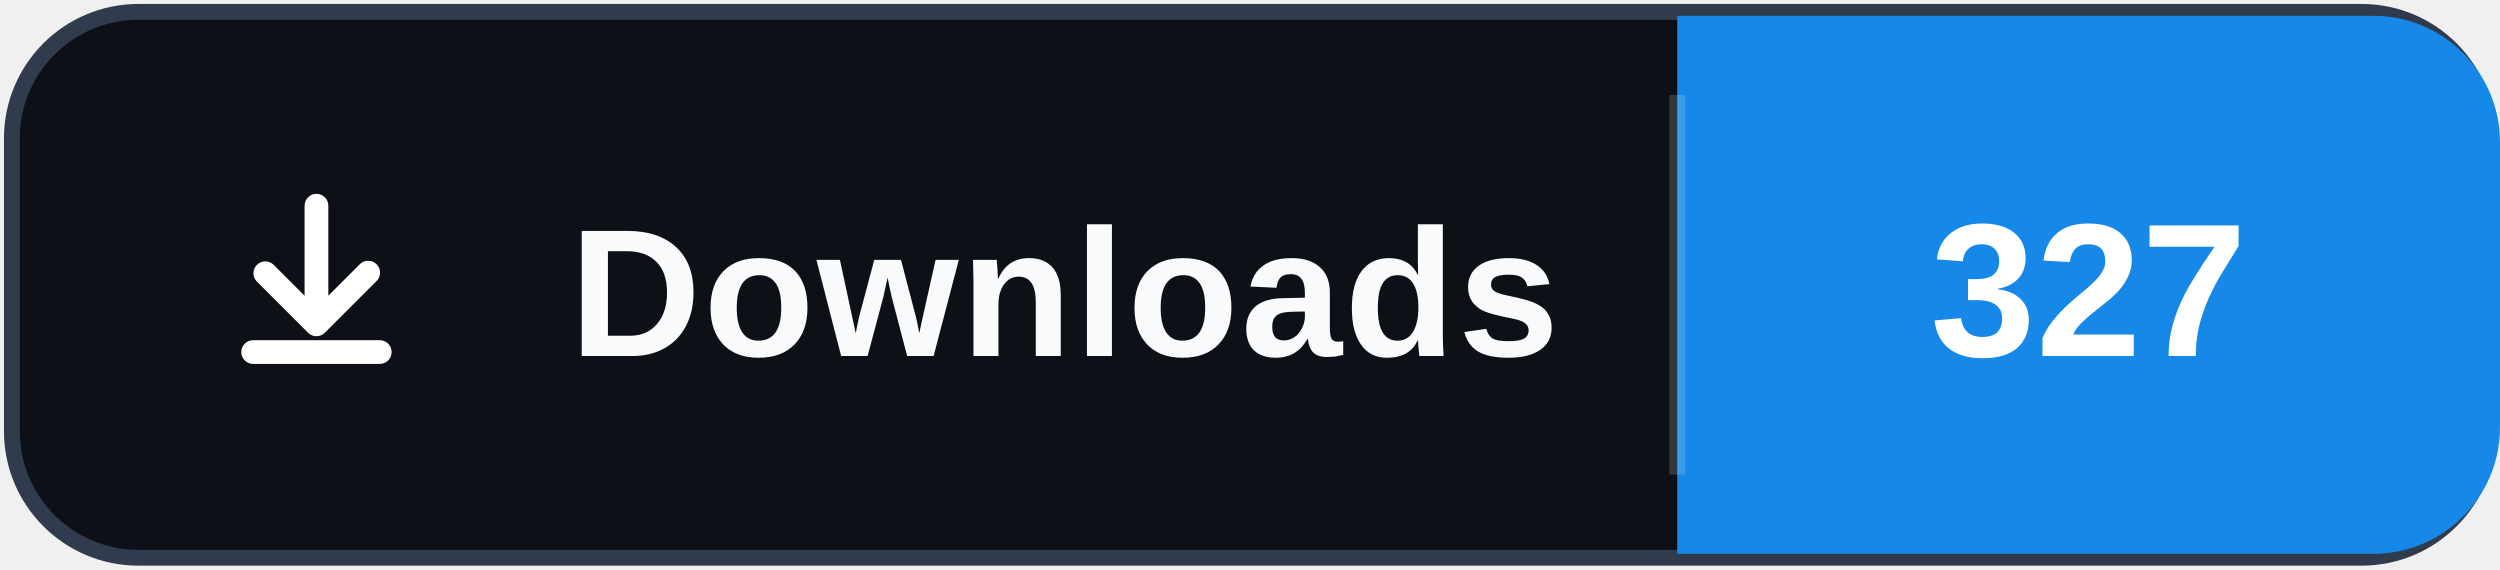
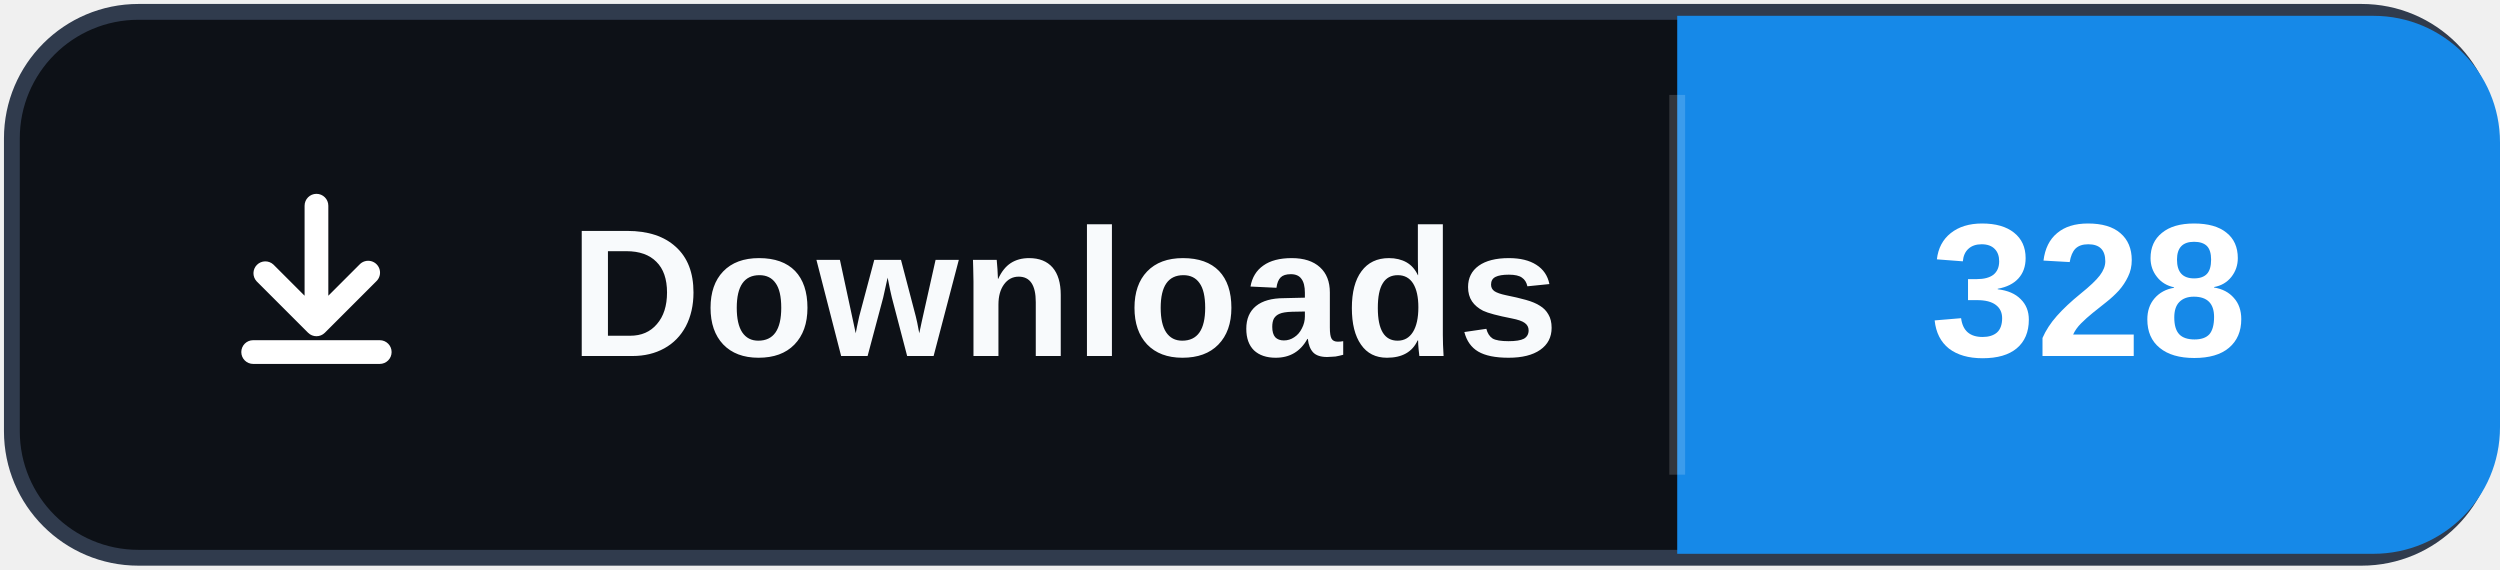
- <svg xmlns="http://www.w3.org/2000/svg" width="158" height="36" role="img" aria-label="Downloads: 327">
+ <svg xmlns="http://www.w3.org/2000/svg" width="158" height="36" role="img" aria-label="Downloads: 328">
  <rect x="0.75" y="0.75" width="156.5" height="34.5" rx="8" fill="#0d1117" stroke="#303b4d" />
  <path d="M106 1h44a8 8 0 0 1 8 8v18a8 8 0 0 1-8 8h-44Z" fill="#1689E8" />
  <path d="M106 6v24" stroke="#ffffff" stroke-opacity=".16" />
  <svg x="12" y="10" width="16" height="16" viewBox="0 0 16 16" aria-hidden="true">
    <path fill="#ffffff" d="M8 2.25a.75.75 0 0 1 .75.75v5.69l1.97-1.97a.75.75 0 1 1 1.06 1.06l-3.25 3.25a.75.75 0 0 1-1.06 0L4.22 7.78a.75.75 0 0 1 1.06-1.06l1.97 1.97V3A.75.75 0 0 1 8 2.25Zm-4.75 10a.75.75 0 0 1 .75-.75h8a.75.75 0 0 1 0 1.5H4a.75.75 0 0 1-.75-.75Z" />
  </svg>
  <text x="36" y="22.5" fill="#f8fafc" font-family="Segoe UI,Arial,sans-serif" font-size="11.5" font-weight="700" letter-spacing=".15">Downloads</text>
-   <text x="132" y="22.5" fill="#ffffff" text-anchor="middle" font-family="Segoe UI,Arial,sans-serif" font-size="12" font-weight="700">327</text>
+   <text x="132" y="22.5" fill="#ffffff" text-anchor="middle" font-family="Segoe UI,Arial,sans-serif" font-size="12" font-weight="700">328</text>
</svg>
